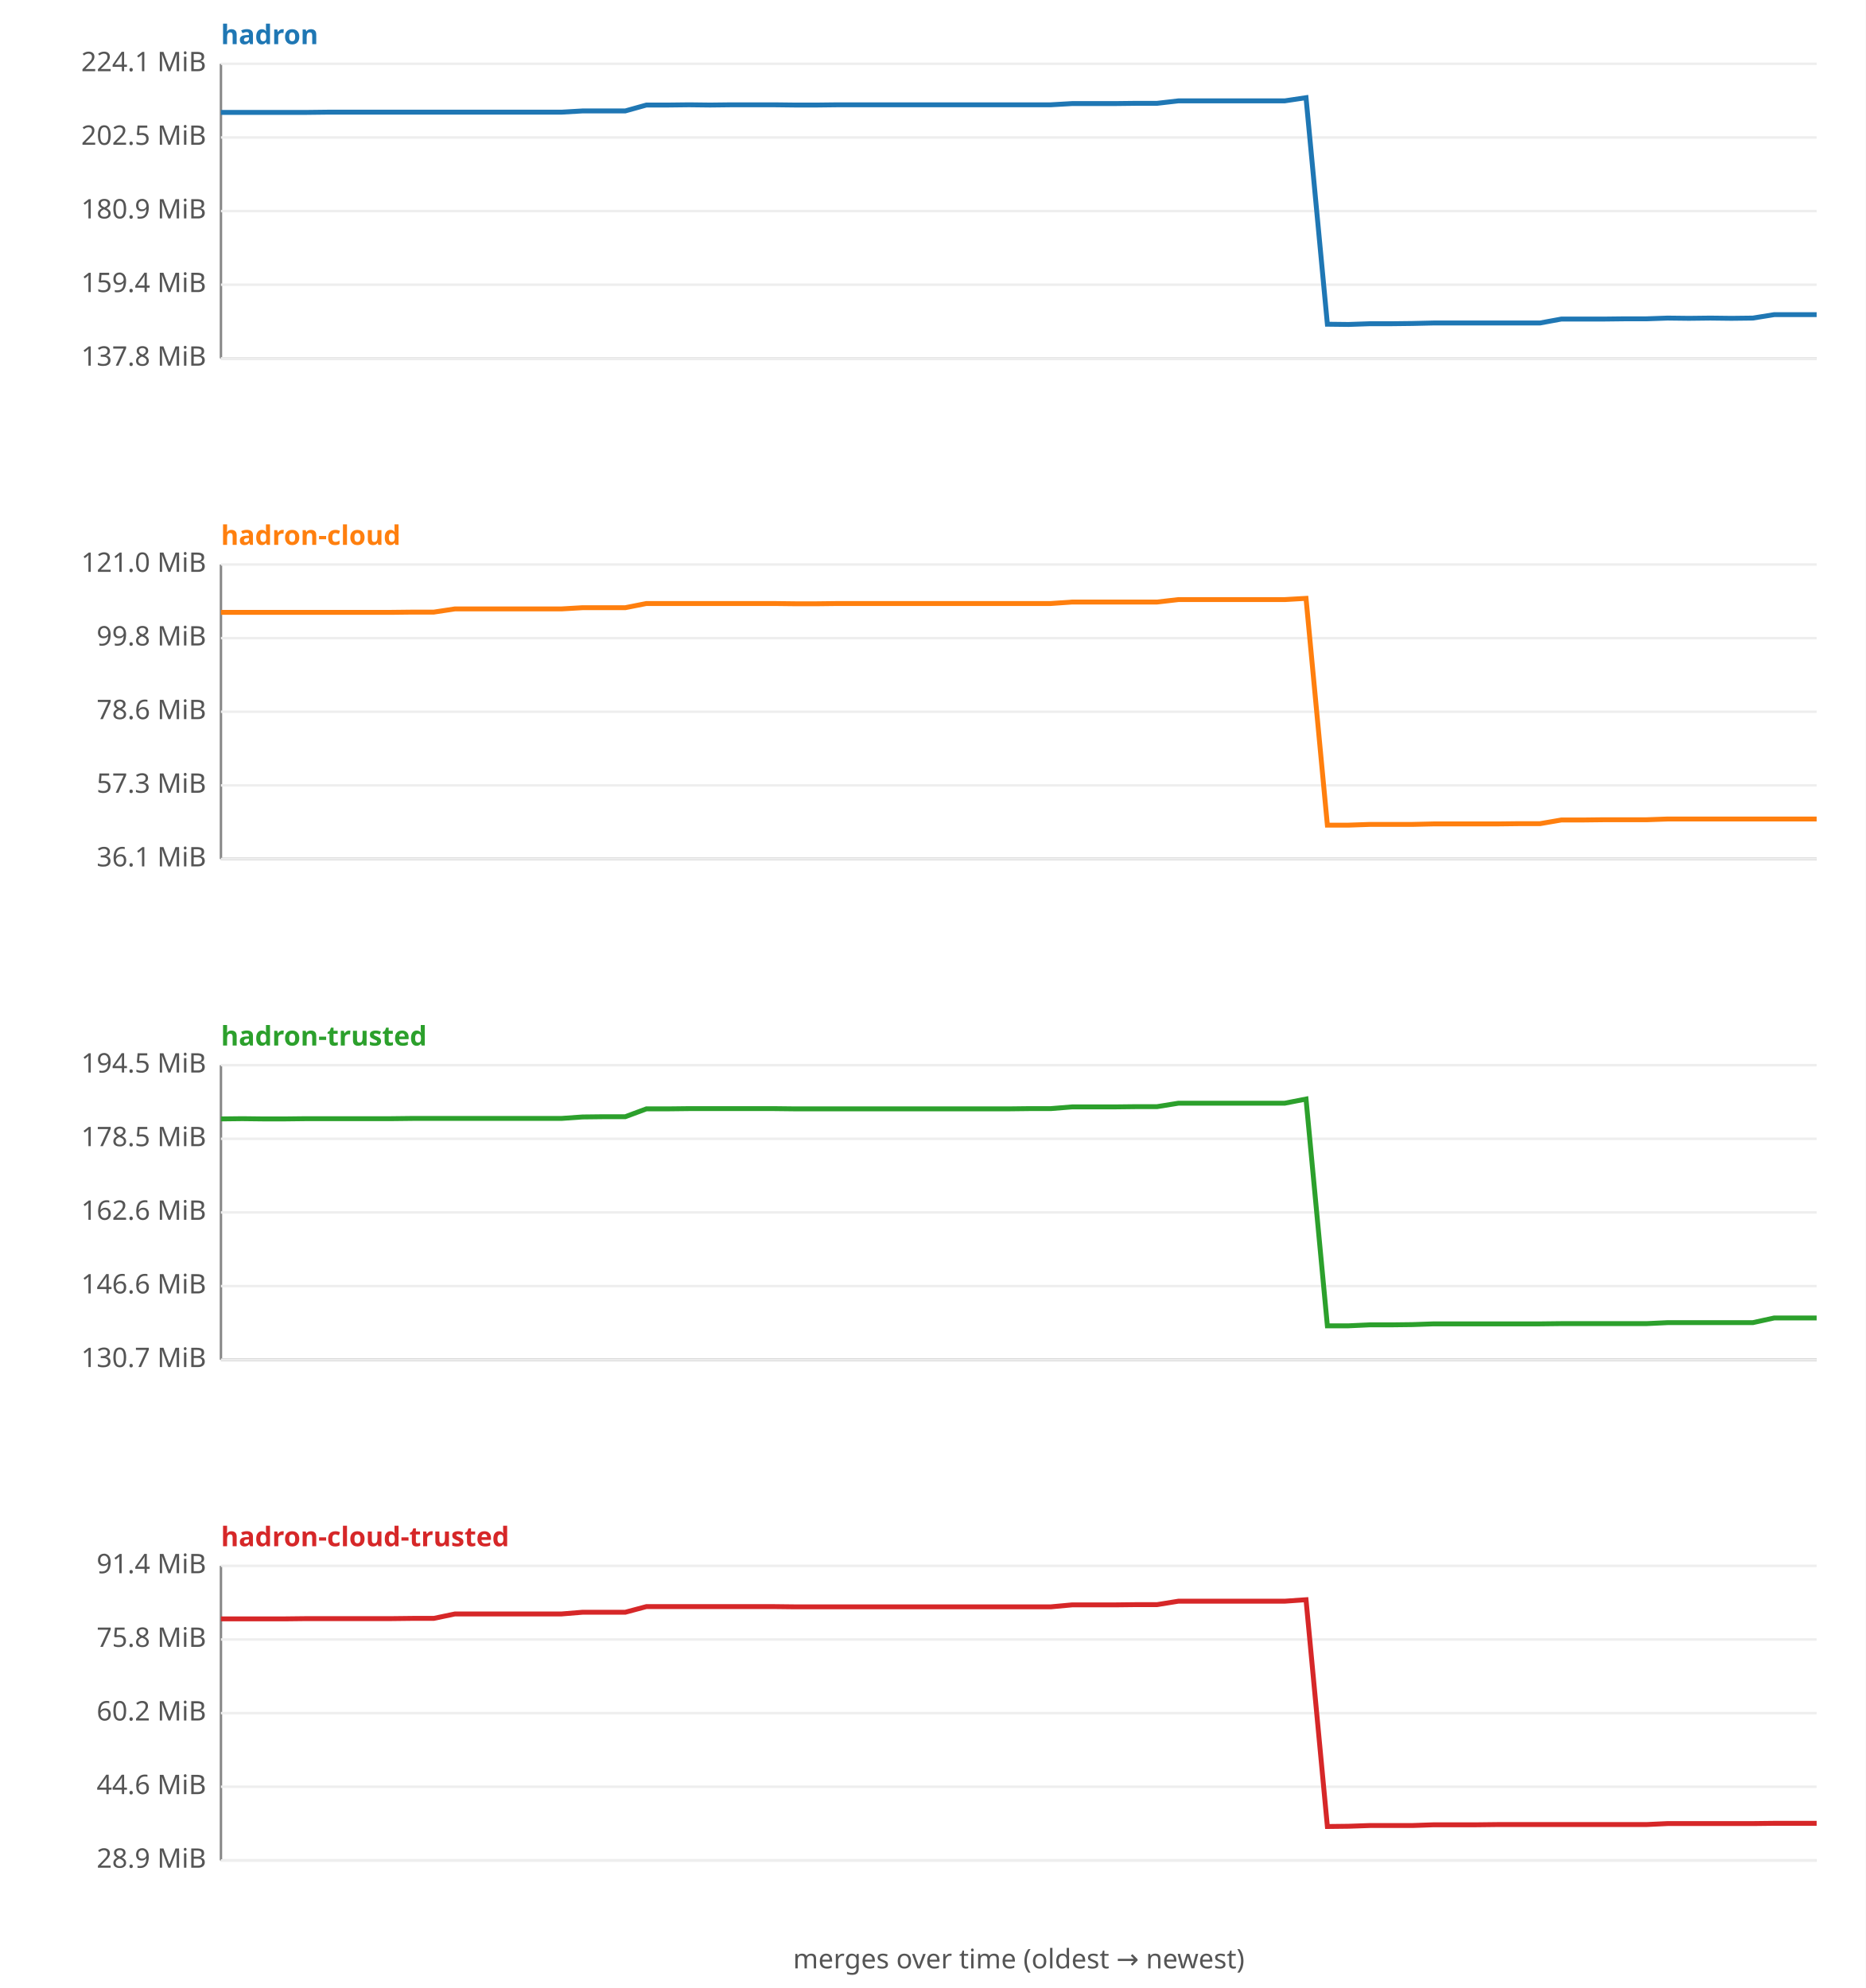
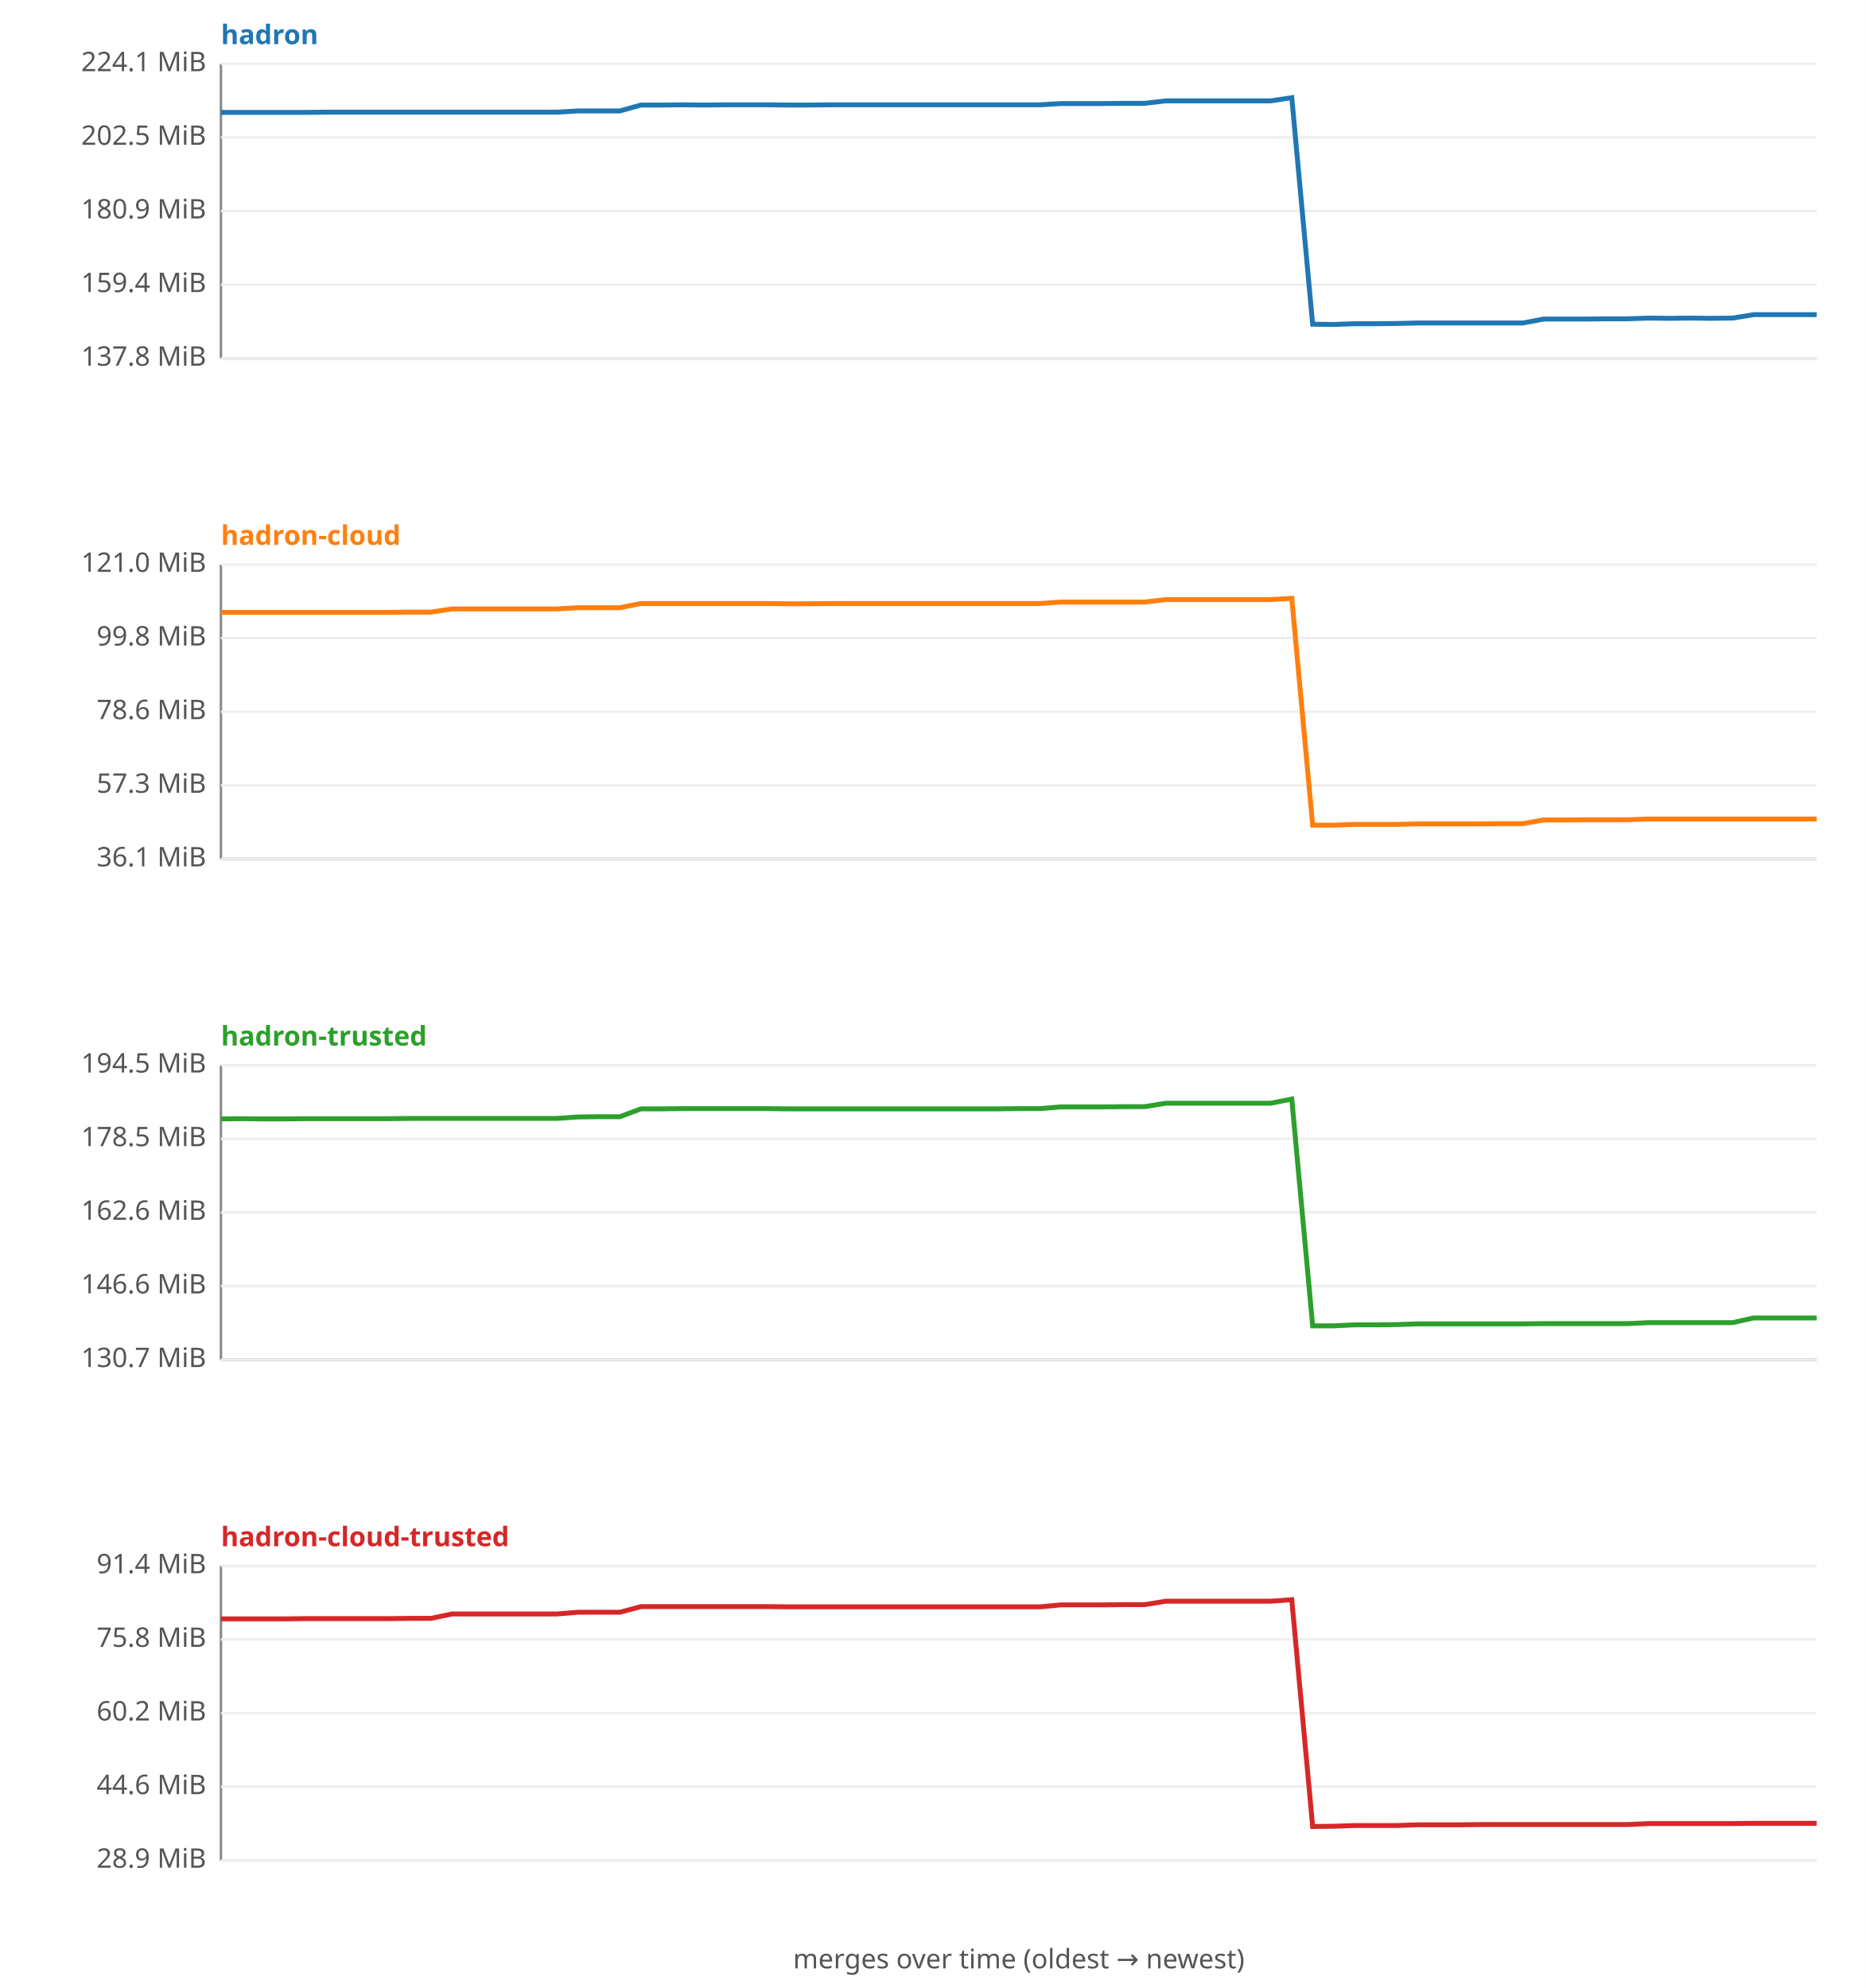
<svg xmlns="http://www.w3.org/2000/svg" width="760" height="810" viewBox="0 0 760 810" font-family="sans-serif" font-size="11">
  <rect width="760" height="810" fill="#ffffff" />
  <text x="90" y="18" fill="#1f77b4" font-weight="bold">hadron</text>
  <line x1="90" y1="26" x2="90" y2="146" stroke="#888" />
  <line x1="90" y1="146" x2="740" y2="146" stroke="#888" />
  <line x1="90" y1="146.0" x2="740" y2="146.0" stroke="#eee" />
  <text x="84" y="149.0" text-anchor="end" fill="#555">137.8 MiB</text>
  <line x1="90" y1="116.0" x2="740" y2="116.0" stroke="#eee" />
  <text x="84" y="119.0" text-anchor="end" fill="#555">159.4 MiB</text>
  <line x1="90" y1="86.0" x2="740" y2="86.0" stroke="#eee" />
  <text x="84" y="89.0" text-anchor="end" fill="#555">180.9 MiB</text>
  <line x1="90" y1="56.0" x2="740" y2="56.0" stroke="#eee" />
  <text x="84" y="59.0" text-anchor="end" fill="#555">202.5 MiB</text>
  <line x1="90" y1="26.0" x2="740" y2="26.0" stroke="#eee" />
  <text x="84" y="29.0" text-anchor="end" fill="#555">224.1 MiB</text>
-   <polyline fill="none" stroke="#1f77b4" stroke-width="2" points="90.0,45.8 98.7,45.8 107.3,45.8 116.0,45.8 124.7,45.8 133.3,45.7 142.0,45.7 150.7,45.7 159.3,45.7 168.0,45.7 176.7,45.7 185.3,45.7 194.0,45.7 202.7,45.7 211.3,45.7 220.0,45.7 228.7,45.7 237.3,45.2 246.0,45.2 254.7,45.2 263.3,42.8 272.0,42.8 280.7,42.7 289.3,42.8 298.0,42.7 306.7,42.7 315.3,42.7 324.0,42.8 332.7,42.8 341.3,42.7 350.0,42.7 358.7,42.7 367.3,42.7 376.0,42.7 384.7,42.7 393.3,42.7 402.0,42.7 410.7,42.7 419.3,42.7 428.0,42.7 436.7,42.2 445.3,42.2 454.0,42.2 462.7,42.1 471.3,42.1 480.0,41.1 488.7,41.1 497.3,41.1 506.0,41.1 514.7,41.1 523.3,41.1 532.0,39.8 540.7,132.1 549.3,132.2 558.0,131.9 566.7,131.9 575.3,131.8 584.0,131.6 592.7,131.6 601.3,131.6 610.0,131.6 618.7,131.6 627.3,131.6 636.0,130.0 644.7,130.0 653.3,130.0 662.0,129.9 670.7,129.9 679.3,129.6 688.0,129.7 696.7,129.6 705.3,129.7 714.0,129.6 722.7,128.2 731.3,128.2 740.0,128.2 " />
+   <polyline fill="none" stroke="#1f77b4" stroke-width="2" points="90.0,45.8 98.6,45.8 107.1,45.8 115.7,45.8 124.2,45.8 132.8,45.7 141.3,45.7 149.9,45.7 158.4,45.7 167.0,45.7 175.5,45.7 184.1,45.7 192.6,45.7 201.2,45.7 209.7,45.7 218.3,45.7 226.8,45.7 235.4,45.2 243.9,45.2 252.5,45.2 261.1,42.8 269.6,42.8 278.2,42.7 286.7,42.8 295.3,42.7 303.8,42.7 312.4,42.7 320.9,42.8 329.5,42.8 338.0,42.7 346.6,42.7 355.1,42.7 363.7,42.7 372.2,42.7 380.8,42.7 389.3,42.7 397.9,42.7 406.4,42.7 415.0,42.7 423.6,42.7 432.1,42.2 440.7,42.2 449.2,42.2 457.8,42.1 466.3,42.1 474.9,41.1 483.4,41.1 492.0,41.1 500.5,41.1 509.1,41.1 517.6,41.1 526.2,39.8 534.7,132.1 543.3,132.2 551.8,131.9 560.4,131.9 568.9,131.8 577.5,131.6 586.1,131.6 594.6,131.6 603.2,131.6 611.7,131.6 620.3,131.6 628.8,130.0 637.4,130.0 645.9,130.0 654.5,129.9 663.0,129.9 671.6,129.6 680.1,129.7 688.7,129.6 697.2,129.7 705.8,129.6 714.3,128.2 722.9,128.2 731.4,128.2 740.0,128.2 " />
  <text x="90" y="222" fill="#ff7f0e" font-weight="bold">hadron-cloud</text>
  <line x1="90" y1="230" x2="90" y2="350" stroke="#888" />
  <line x1="90" y1="350" x2="740" y2="350" stroke="#888" />
  <line x1="90" y1="350.0" x2="740" y2="350.0" stroke="#eee" />
  <text x="84" y="353.0" text-anchor="end" fill="#555">36.1 MiB</text>
  <line x1="90" y1="320.0" x2="740" y2="320.0" stroke="#eee" />
  <text x="84" y="323.0" text-anchor="end" fill="#555">57.3 MiB</text>
  <line x1="90" y1="290.0" x2="740" y2="290.0" stroke="#eee" />
  <text x="84" y="293.0" text-anchor="end" fill="#555">78.6 MiB</text>
  <line x1="90" y1="260.0" x2="740" y2="260.0" stroke="#eee" />
  <text x="84" y="263.0" text-anchor="end" fill="#555">99.8 MiB</text>
  <line x1="90" y1="230.0" x2="740" y2="230.0" stroke="#eee" />
  <text x="84" y="233.0" text-anchor="end" fill="#555">121.0 MiB</text>
-   <polyline fill="none" stroke="#ff7f0e" stroke-width="2" points="90.0,249.5 98.7,249.5 107.3,249.5 116.0,249.5 124.7,249.5 133.3,249.5 142.0,249.5 150.7,249.5 159.3,249.5 168.0,249.4 176.7,249.4 185.3,248.1 194.0,248.1 202.7,248.1 211.3,248.1 220.0,248.1 228.7,248.1 237.3,247.6 246.0,247.6 254.7,247.6 263.3,245.9 272.0,245.9 280.7,245.9 289.3,245.9 298.0,245.9 306.7,245.9 315.3,245.9 324.0,246.0 332.7,246.0 341.3,245.9 350.0,245.9 358.7,245.9 367.3,245.9 376.0,245.9 384.7,245.9 393.3,245.9 402.0,245.9 410.7,245.9 419.3,245.9 428.0,245.9 436.7,245.3 445.3,245.3 454.0,245.3 462.7,245.3 471.3,245.3 480.0,244.3 488.7,244.3 497.3,244.3 506.0,244.3 514.7,244.3 523.3,244.3 532.0,243.8 540.7,336.2 549.3,336.2 558.0,335.9 566.7,335.9 575.3,335.9 584.0,335.7 592.7,335.7 601.3,335.7 610.0,335.7 618.7,335.6 627.3,335.6 636.0,334.1 644.7,334.1 653.3,334.0 662.0,334.0 670.7,334.0 679.3,333.7 688.0,333.7 696.7,333.7 705.3,333.7 714.0,333.7 722.7,333.7 731.3,333.7 740.0,333.7 " />
+   <polyline fill="none" stroke="#ff7f0e" stroke-width="2" points="90.0,249.5 98.6,249.5 107.1,249.5 115.7,249.5 124.2,249.5 132.8,249.5 141.3,249.5 149.9,249.5 158.4,249.5 167.0,249.4 175.5,249.4 184.1,248.1 192.6,248.1 201.2,248.1 209.7,248.1 218.3,248.1 226.8,248.1 235.4,247.6 243.9,247.6 252.5,247.6 261.1,245.9 269.6,245.9 278.2,245.9 286.7,245.9 295.3,245.9 303.8,245.9 312.4,245.9 320.9,246.0 329.5,246.0 338.0,245.9 346.6,245.9 355.1,245.9 363.7,245.9 372.2,245.9 380.8,245.9 389.3,245.9 397.9,245.9 406.4,245.9 415.0,245.9 423.6,245.9 432.1,245.3 440.7,245.3 449.2,245.3 457.8,245.3 466.3,245.3 474.9,244.3 483.4,244.3 492.0,244.3 500.5,244.3 509.1,244.3 517.6,244.3 526.2,243.8 534.7,336.2 543.3,336.2 551.8,335.9 560.4,335.9 568.9,335.9 577.5,335.7 586.1,335.7 594.6,335.7 603.2,335.7 611.7,335.6 620.3,335.6 628.8,334.1 637.4,334.1 645.9,334.0 654.5,334.0 663.0,334.0 671.6,333.7 680.1,333.7 688.7,333.7 697.2,333.7 705.8,333.7 714.3,333.7 722.9,333.7 731.4,333.7 740.0,333.7 " />
  <text x="90" y="426" fill="#2ca02c" font-weight="bold">hadron-trusted</text>
  <line x1="90" y1="434" x2="90" y2="554" stroke="#888" />
  <line x1="90" y1="554" x2="740" y2="554" stroke="#888" />
  <line x1="90" y1="554.0" x2="740" y2="554.0" stroke="#eee" />
  <text x="84" y="557.0" text-anchor="end" fill="#555">130.7 MiB</text>
  <line x1="90" y1="524.0" x2="740" y2="524.0" stroke="#eee" />
  <text x="84" y="527.0" text-anchor="end" fill="#555">146.6 MiB</text>
  <line x1="90" y1="494.0" x2="740" y2="494.0" stroke="#eee" />
  <text x="84" y="497.0" text-anchor="end" fill="#555">162.6 MiB</text>
  <line x1="90" y1="464.0" x2="740" y2="464.0" stroke="#eee" />
  <text x="84" y="467.0" text-anchor="end" fill="#555">178.5 MiB</text>
  <line x1="90" y1="434.0" x2="740" y2="434.0" stroke="#eee" />
  <text x="84" y="437.0" text-anchor="end" fill="#555">194.5 MiB</text>
-   <polyline fill="none" stroke="#2ca02c" stroke-width="2" points="90.0,455.9 98.7,455.8 107.3,455.9 116.0,455.9 124.7,455.8 133.3,455.8 142.0,455.8 150.7,455.8 159.3,455.8 168.0,455.7 176.7,455.7 185.3,455.7 194.0,455.7 202.7,455.7 211.3,455.7 220.0,455.7 228.7,455.7 237.3,455.1 246.0,455.0 254.7,455.0 263.3,451.8 272.0,451.8 280.7,451.7 289.3,451.7 298.0,451.7 306.7,451.7 315.3,451.7 324.0,451.8 332.7,451.8 341.3,451.8 350.0,451.8 358.7,451.8 367.3,451.8 376.0,451.8 384.7,451.8 393.3,451.8 402.0,451.8 410.7,451.8 419.3,451.7 428.0,451.7 436.7,451.0 445.3,451.0 454.0,451.0 462.7,450.9 471.3,450.9 480.0,449.5 488.7,449.5 497.3,449.5 506.0,449.5 514.7,449.5 523.3,449.5 532.0,447.8 540.7,540.2 549.3,540.2 558.0,539.8 566.7,539.8 575.3,539.7 584.0,539.4 592.7,539.4 601.3,539.4 610.0,539.4 618.7,539.4 627.3,539.4 636.0,539.3 644.7,539.3 653.3,539.3 662.0,539.3 670.7,539.3 679.3,538.9 688.0,538.9 696.7,538.9 705.3,538.9 714.0,538.9 722.7,537.0 731.3,537.0 740.0,537.0 " />
+   <polyline fill="none" stroke="#2ca02c" stroke-width="2" points="90.0,455.9 98.6,455.8 107.1,455.9 115.7,455.9 124.2,455.8 132.8,455.8 141.3,455.8 149.9,455.8 158.4,455.8 167.0,455.7 175.5,455.7 184.1,455.7 192.6,455.7 201.2,455.7 209.7,455.7 218.3,455.7 226.8,455.7 235.4,455.1 243.9,455.0 252.5,455.0 261.1,451.8 269.6,451.8 278.2,451.7 286.7,451.7 295.3,451.7 303.8,451.7 312.4,451.7 320.9,451.8 329.5,451.8 338.0,451.8 346.6,451.8 355.1,451.8 363.7,451.8 372.2,451.8 380.8,451.8 389.3,451.8 397.9,451.8 406.4,451.8 415.0,451.7 423.6,451.7 432.1,451.0 440.7,451.0 449.2,451.0 457.8,450.9 466.3,450.9 474.9,449.5 483.4,449.5 492.0,449.5 500.5,449.5 509.1,449.5 517.6,449.5 526.2,447.8 534.7,540.2 543.3,540.2 551.8,539.8 560.4,539.8 568.9,539.7 577.5,539.4 586.1,539.4 594.6,539.4 603.2,539.4 611.7,539.4 620.3,539.4 628.8,539.3 637.4,539.3 645.9,539.3 654.5,539.3 663.0,539.3 671.6,538.9 680.1,538.9 688.7,538.9 697.2,538.9 705.8,538.9 714.3,537.0 722.9,537.0 731.4,537.0 740.0,537.0 " />
  <text x="90" y="630" fill="#d62728" font-weight="bold">hadron-cloud-trusted</text>
  <line x1="90" y1="638" x2="90" y2="758" stroke="#888" />
  <line x1="90" y1="758" x2="740" y2="758" stroke="#888" />
  <line x1="90" y1="758.0" x2="740" y2="758.0" stroke="#eee" />
  <text x="84" y="761.0" text-anchor="end" fill="#555">28.9 MiB</text>
  <line x1="90" y1="728.0" x2="740" y2="728.0" stroke="#eee" />
  <text x="84" y="731.0" text-anchor="end" fill="#555">44.6 MiB</text>
  <line x1="90" y1="698.0" x2="740" y2="698.0" stroke="#eee" />
  <text x="84" y="701.0" text-anchor="end" fill="#555">60.2 MiB</text>
  <line x1="90" y1="668.0" x2="740" y2="668.0" stroke="#eee" />
  <text x="84" y="671.0" text-anchor="end" fill="#555">75.8 MiB</text>
  <line x1="90" y1="638.0" x2="740" y2="638.0" stroke="#eee" />
  <text x="84" y="641.0" text-anchor="end" fill="#555">91.4 MiB</text>
-   <polyline fill="none" stroke="#d62728" stroke-width="2" points="90.0,659.6 98.7,659.6 107.3,659.6 116.0,659.6 124.7,659.5 133.3,659.5 142.0,659.5 150.7,659.5 159.3,659.5 168.0,659.4 176.7,659.4 185.3,657.6 194.0,657.6 202.7,657.6 211.3,657.6 220.0,657.6 228.7,657.6 237.3,656.9 246.0,656.9 254.7,656.9 263.3,654.6 272.0,654.6 280.7,654.6 289.3,654.6 298.0,654.6 306.7,654.6 315.3,654.6 324.0,654.7 332.7,654.7 341.3,654.7 350.0,654.7 358.7,654.7 367.3,654.7 376.0,654.7 384.7,654.7 393.3,654.7 402.0,654.7 410.7,654.7 419.3,654.7 428.0,654.7 436.7,653.9 445.3,653.9 454.0,653.9 462.7,653.8 471.3,653.8 480.0,652.4 488.7,652.4 497.3,652.4 506.0,652.4 514.7,652.4 523.3,652.4 532.0,651.8 540.7,744.2 549.3,744.1 558.0,743.8 566.7,743.8 575.3,743.8 584.0,743.5 592.7,743.5 601.3,743.5 610.0,743.4 618.7,743.4 627.3,743.4 636.0,743.4 644.7,743.4 653.3,743.4 662.0,743.4 670.7,743.4 679.3,743.0 688.0,743.0 696.7,743.0 705.3,743.0 714.0,743.0 722.7,742.9 731.3,742.9 740.0,742.9 " />
+   <polyline fill="none" stroke="#d62728" stroke-width="2" points="90.0,659.6 98.6,659.6 107.1,659.6 115.7,659.6 124.2,659.5 132.8,659.5 141.3,659.5 149.9,659.5 158.4,659.5 167.0,659.4 175.5,659.4 184.1,657.6 192.6,657.6 201.2,657.6 209.7,657.6 218.3,657.6 226.8,657.6 235.4,656.9 243.9,656.9 252.5,656.9 261.1,654.6 269.6,654.6 278.2,654.6 286.7,654.6 295.3,654.6 303.8,654.6 312.4,654.6 320.9,654.7 329.5,654.7 338.0,654.7 346.6,654.7 355.1,654.7 363.7,654.7 372.2,654.7 380.8,654.7 389.3,654.7 397.9,654.7 406.4,654.7 415.0,654.7 423.6,654.7 432.1,653.9 440.7,653.9 449.2,653.9 457.8,653.8 466.3,653.8 474.9,652.4 483.4,652.4 492.0,652.4 500.5,652.4 509.1,652.4 517.6,652.4 526.2,651.8 534.7,744.2 543.3,744.1 551.8,743.8 560.4,743.8 568.9,743.8 577.5,743.5 586.1,743.5 594.6,743.5 603.2,743.4 611.7,743.4 620.3,743.4 628.8,743.4 637.4,743.4 645.9,743.4 654.5,743.4 663.0,743.4 671.6,743.0 680.1,743.0 688.7,743.0 697.2,743.0 705.8,743.0 714.3,742.9 722.9,742.9 731.4,742.9 740.0,742.9 " />
  <text x="415" y="802" text-anchor="middle" fill="#555">merges over time (oldest → newest)</text>
</svg>
